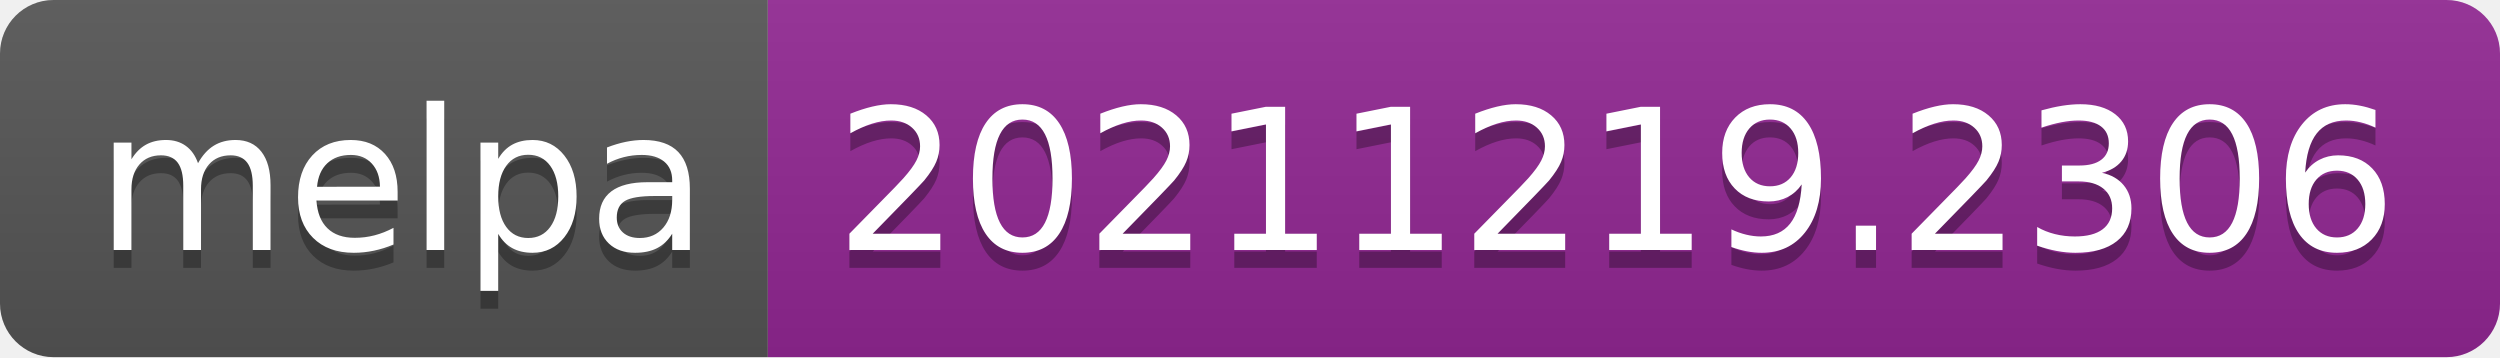
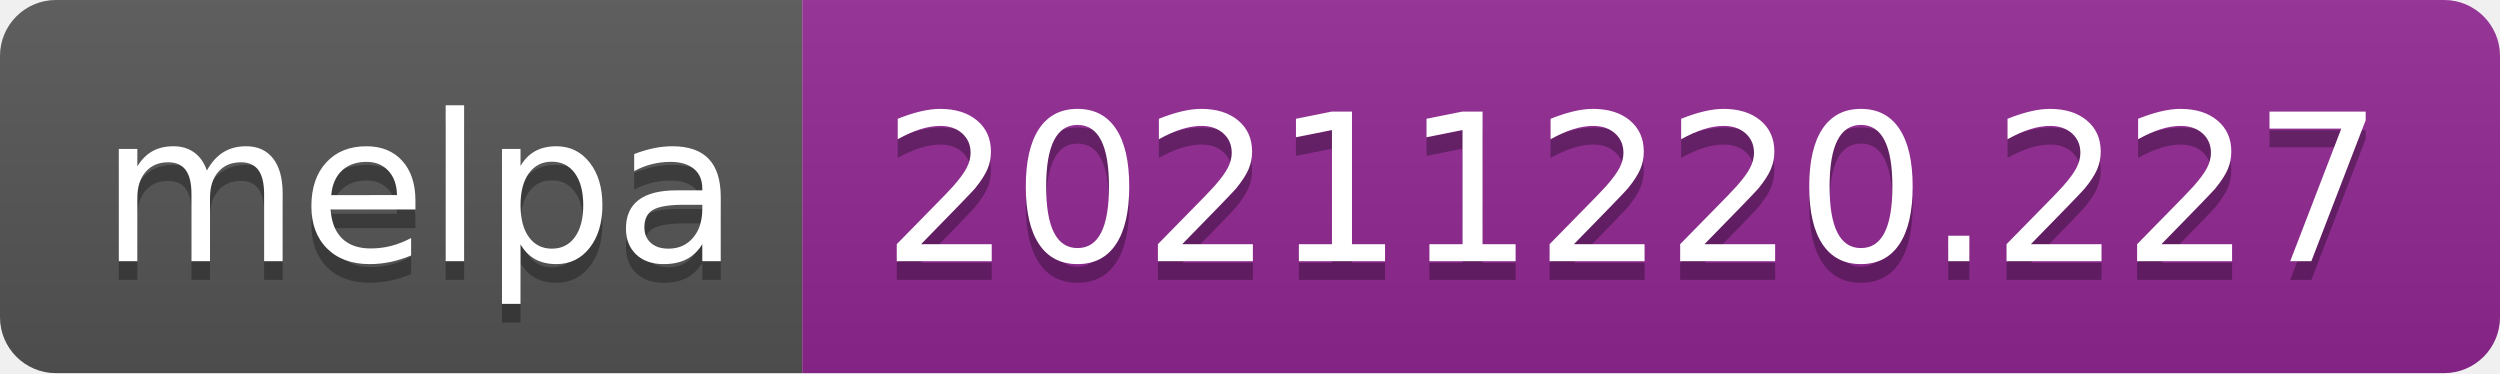
- <svg xmlns="http://www.w3.org/2000/svg" width="140" height="20" role="img" aria-label="melpa: 20211219.2306">
+ <svg xmlns="http://www.w3.org/2000/svg" width="134" height="20" role="img" aria-label="melpa: 20211220.227">
  <linearGradient id="s" x2="0" y2="100%">
    <stop offset="0" stop-color="#bbb" stop-opacity=".1" />
    <stop offset="1" stop-opacity=".1" />
  </linearGradient>
  <clipPath id="r">
-     <rect width="140" height="20" rx="3" fill="#fff" />
+     <rect width="134" height="20" rx="3" fill="#fff" />
  </clipPath>
  <g clip-path="url(#r)">
    <rect width="43" height="20" fill="#555" />
-     <rect x="43" width="97" height="20" fill="#922793" />
-     <rect width="140" height="20" fill="url(#s)" />
+     <rect x="43" width="91" height="20" fill="#922793" />
+     <rect width="134" height="20" fill="url(#s)" />
  </g>
  <g fill="#fff" text-anchor="middle" font-family="Verdana,Geneva,DejaVu Sans,sans-serif" text-rendering="geometricPrecision" font-size="110">
    <text aria-hidden="true" x="225" y="150" fill="#010101" fill-opacity=".3" transform="scale(.1)" textLength="330">melpa</text>
    <text x="225" y="140" transform="scale(.1)" fill="#fff" textLength="330">melpa</text>
-     <text aria-hidden="true" x="905" y="150" fill="#010101" fill-opacity=".3" transform="scale(.1)" textLength="870">20211219.2306</text>
-     <text x="905" y="140" transform="scale(.1)" fill="#fff" textLength="870">20211219.2306</text>
+     <text aria-hidden="true" x="875" y="150" fill="#010101" fill-opacity=".3" transform="scale(.1)" textLength="810">20211220.227</text>
+     <text x="875" y="140" transform="scale(.1)" fill="#fff" textLength="810">20211220.227</text>
  </g>
</svg>
